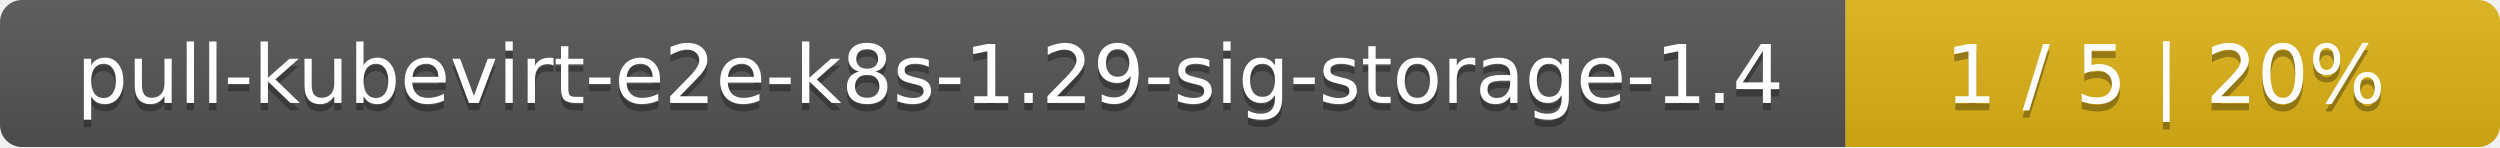
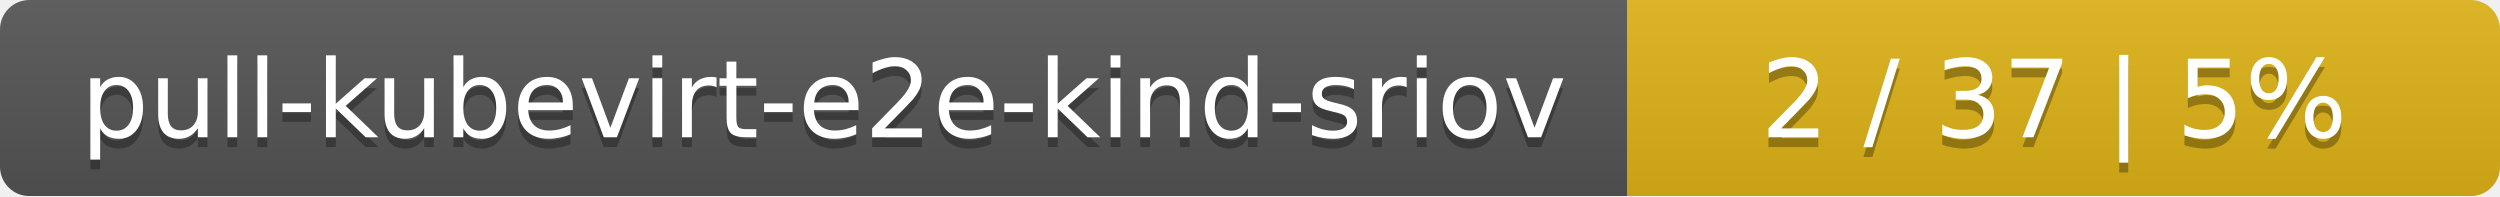
- <svg xmlns="http://www.w3.org/2000/svg" width="340" height="20">
+ <svg xmlns="http://www.w3.org/2000/svg" width="255" height="20">
  <linearGradient id="smooth" x2="0" y2="100%">
    <stop offset="0" stop-color="#bbb" stop-opacity=".1" />
    <stop offset="1" stop-opacity=".1" />
  </linearGradient>
  <mask id="round">
-     <rect width="340" height="20" rx="3" fill="#fff" />
+     <rect width="255" height="20" rx="3" fill="#fff" />
  </mask>
  <g mask="url(#round)">
-     <rect width="251" height="20" fill="#555" />
-     <rect x="251" width="89" height="20" fill="#dfb317" />
-     <rect width="340" height="20" fill="url(#smooth)" />
+     <rect width="166" height="20" fill="#555" />
+     <rect x="166" width="89" height="20" fill="#dfb317" />
+     <rect width="255" height="20" fill="url(#smooth)" />
  </g>
  <g fill="#fff" text-anchor="middle" font-family="DejaVu Sans,Verdana,Geneva,sans-serif" font-size="11">
-     <text x="126.5" y="15" fill="#010101" fill-opacity=".3">pull-kubevirt-e2e-k8s-1.29-sig-storage-1.4</text>
-     <text x="126.5" y="14">pull-kubevirt-e2e-k8s-1.29-sig-storage-1.4</text>
-     <text x="294.5" y="15" fill="#010101" fill-opacity=".3">1 / 5    |    20%</text>
-     <text x="294.5" y="14">1 / 5    |    20%</text>
+     <text x="84" y="15" fill="#010101" fill-opacity=".3">pull-kubevirt-e2e-kind-sriov</text>
+     <text x="84" y="14">pull-kubevirt-e2e-kind-sriov</text>
+     <text x="209.5" y="15" fill="#010101" fill-opacity=".3">2 / 37    |    5%</text>
+     <text x="209.5" y="14">2 / 37    |    5%</text>
  </g>
</svg>
